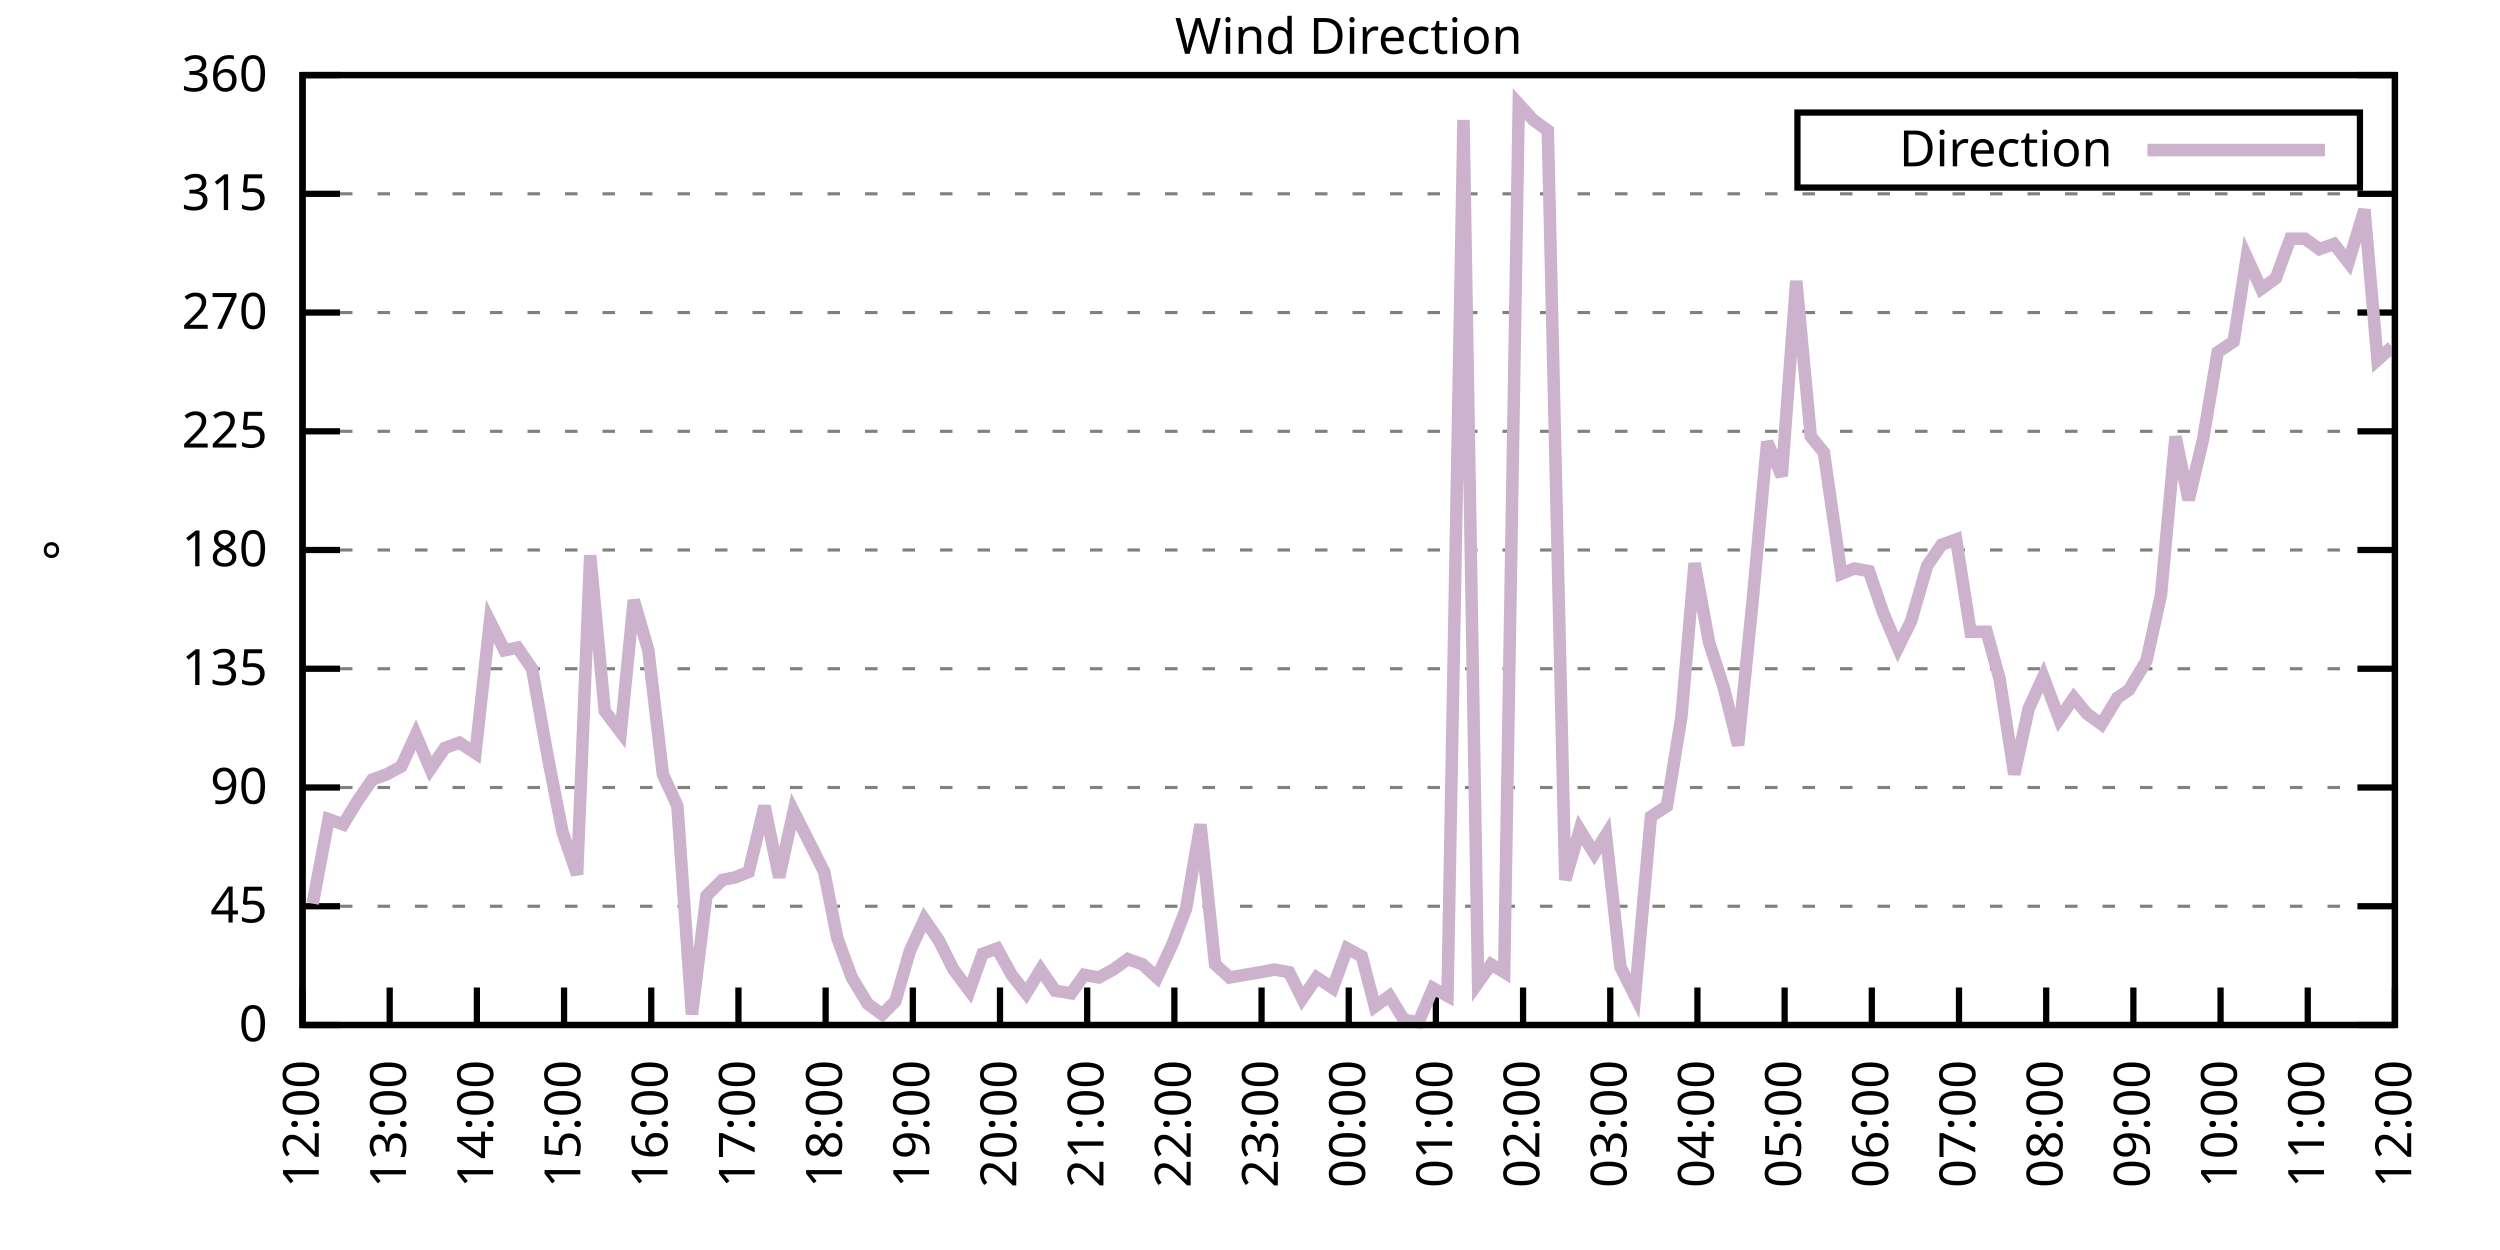
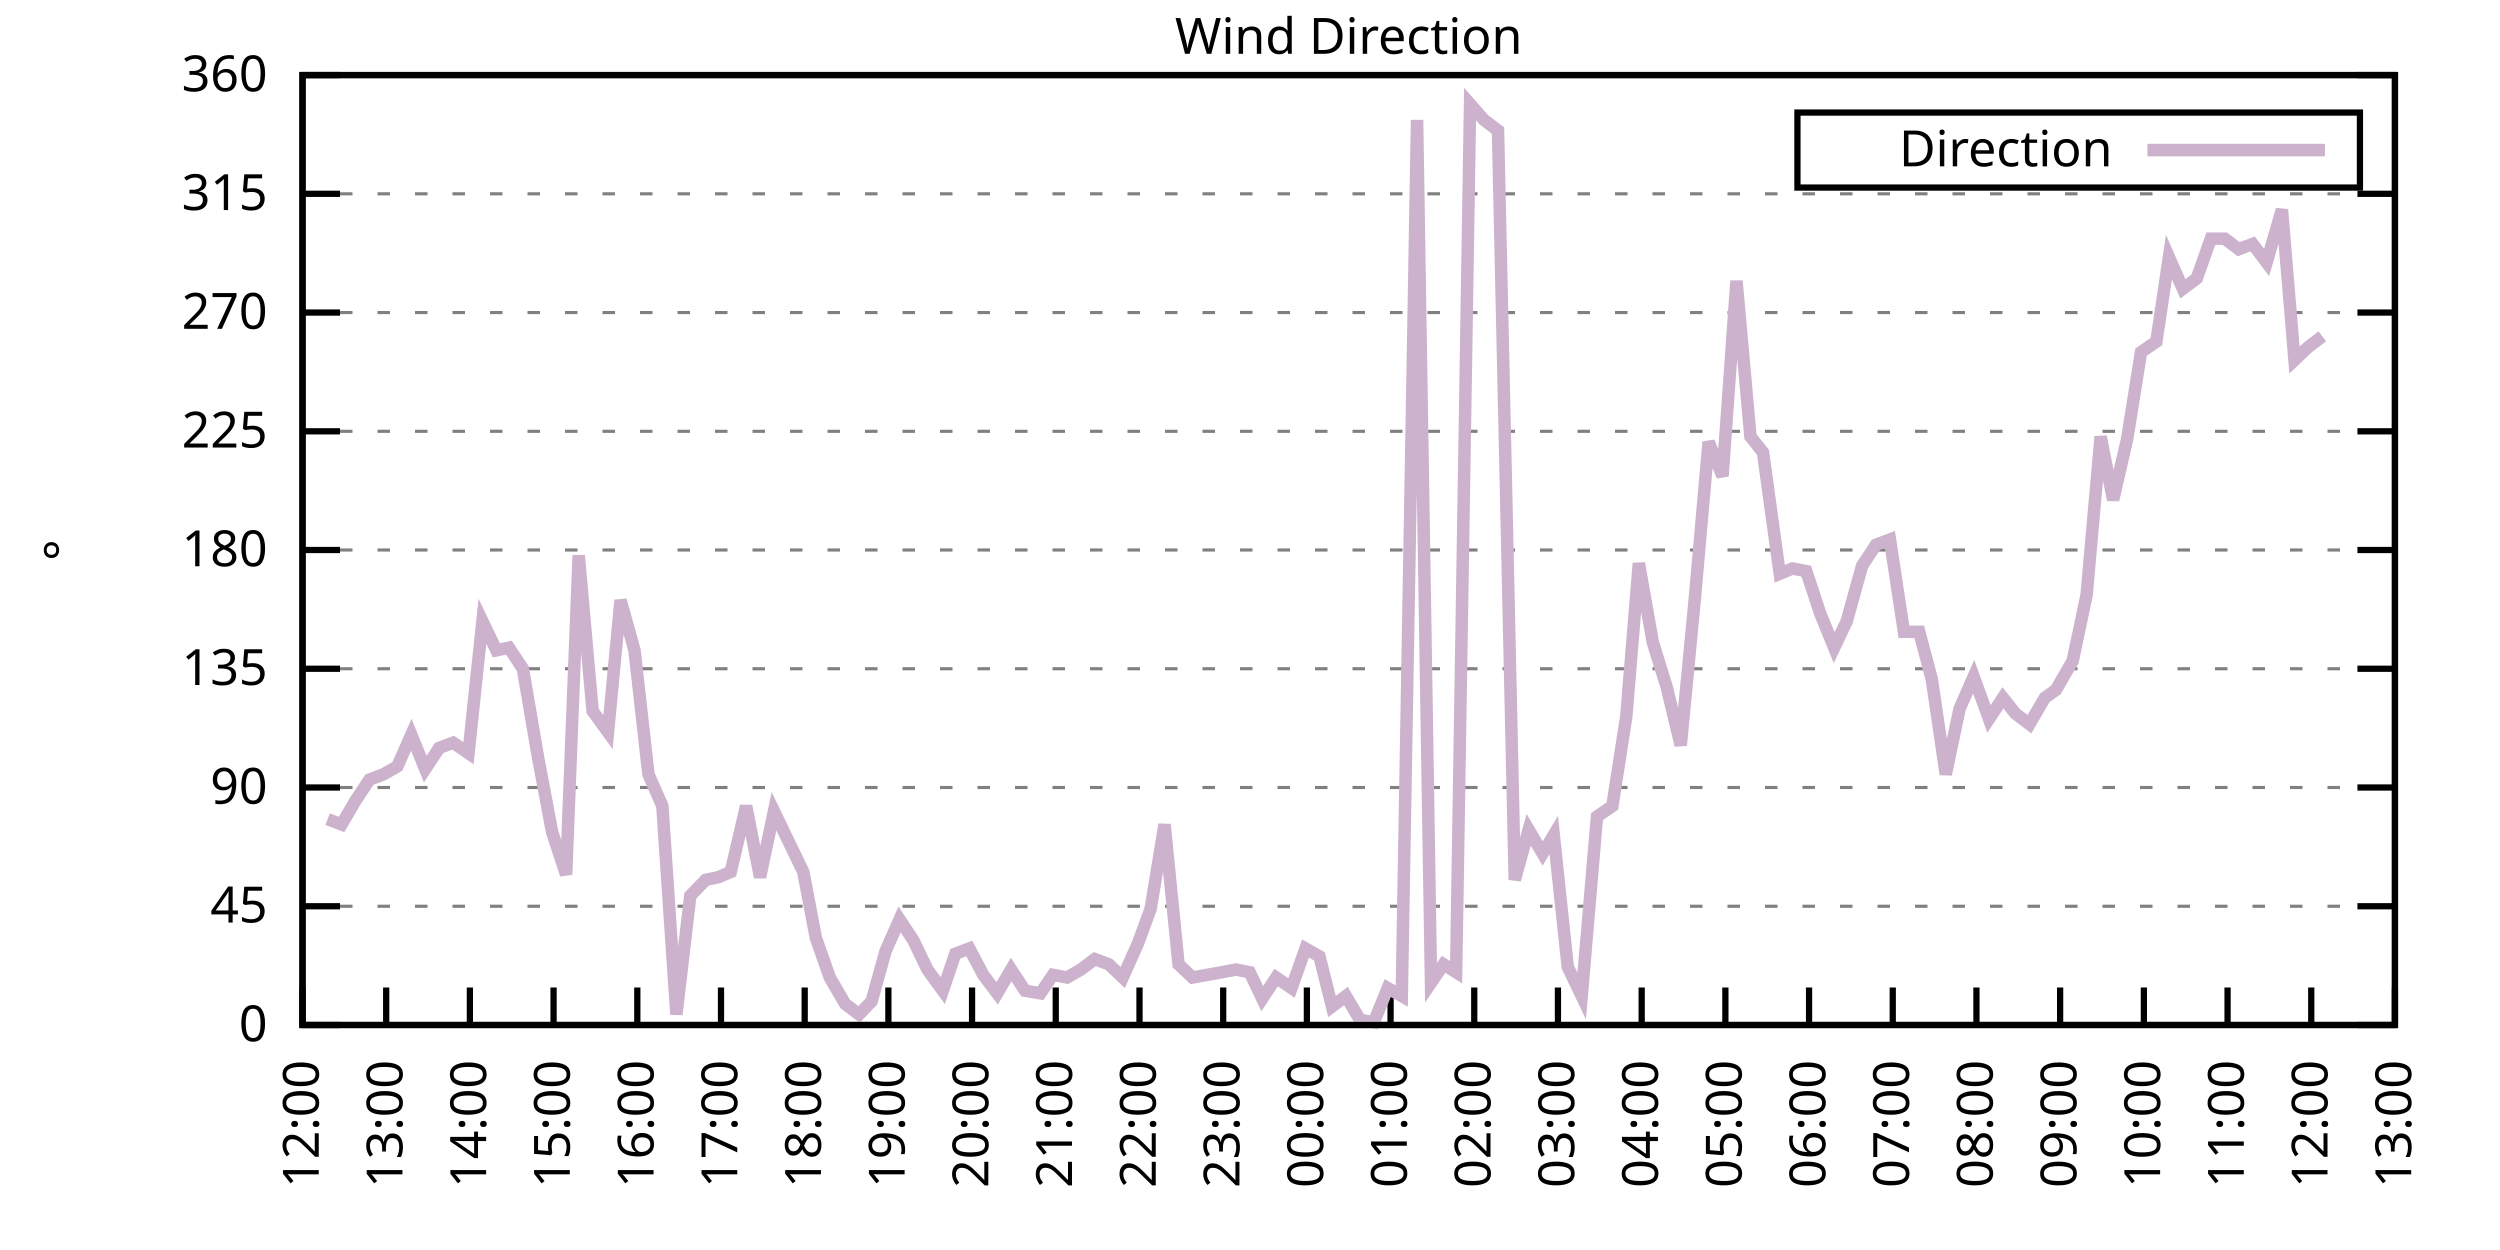
<svg xmlns="http://www.w3.org/2000/svg" xmlns:xlink="http://www.w3.org/1999/xlink" width="400" height="200" viewBox="0 0 400 200">
  <g id="gnuplot_canvas">
    <rect x="0" y="0" width="400" height="200" fill="none" />
    <defs>
      <circle id="gpDot" r="0.5" stroke-width="0.5" stroke="currentColor" />
      <path id="gpPt0" stroke-width="0.333" stroke="currentColor" d="M-1,0 h2 M0,-1 v2" />
      <path id="gpPt1" stroke-width="0.333" stroke="currentColor" d="M-1,-1 L1,1 M1,-1 L-1,1" />
      <path id="gpPt2" stroke-width="0.333" stroke="currentColor" d="M-1,0 L1,0 M0,-1 L0,1 M-1,-1 L1,1 M-1,1 L1,-1" />
      <rect id="gpPt3" stroke-width="0.333" stroke="currentColor" x="-1" y="-1" width="2" height="2" />
      <rect id="gpPt4" stroke-width="0.333" stroke="currentColor" fill="currentColor" x="-1" y="-1" width="2" height="2" />
      <circle id="gpPt5" stroke-width="0.333" stroke="currentColor" cx="0" cy="0" r="1" />
      <use xlink:href="#gpPt5" id="gpPt6" fill="currentColor" stroke="none" />
      <path id="gpPt7" stroke-width="0.333" stroke="currentColor" d="M0,-1.33 L-1.33,0.67 L1.33,0.67 z" />
      <use xlink:href="#gpPt7" id="gpPt8" fill="currentColor" stroke="none" />
      <use xlink:href="#gpPt7" id="gpPt9" stroke="currentColor" transform="rotate(180)" />
      <use xlink:href="#gpPt9" id="gpPt10" fill="currentColor" stroke="none" />
      <use xlink:href="#gpPt3" id="gpPt11" stroke="currentColor" transform="rotate(45)" />
      <use xlink:href="#gpPt11" id="gpPt12" fill="currentColor" stroke="none" />
      <path id="gpPt13" stroke-width="0.333" stroke="currentColor" d="M0,1.330 L1.265,0.411 L0.782,-1.067 L-0.782,-1.076 L-1.265,0.411 z" />
      <use xlink:href="#gpPt13" id="gpPt14" fill="currentColor" stroke="none" />
      <filter id="textbox" filterUnits="objectBoundingBox" x="0" y="0" height="1" width="1">
        <feFlood flood-color="white" flood-opacity="1" result="bgnd" />
        <feComposite in="SourceGraphic" in2="bgnd" operator="atop" />
      </filter>
      <filter id="greybox" filterUnits="objectBoundingBox" x="0" y="0" height="1" width="1">
        <feFlood flood-color="lightgrey" flood-opacity="1" result="grey" />
        <feComposite in="SourceGraphic" in2="grey" operator="atop" />
      </filter>
    </defs>
    <g fill="none" color="white" stroke="currentColor" stroke-width="1.00" stroke-linecap="butt" stroke-linejoin="miter">
</g>
    <g fill="none" color="black" stroke="currentColor" stroke-width="1.00" stroke-linecap="butt" stroke-linejoin="miter">
      <g stroke="none" shape-rendering="crispEdges">
        <polygon fill="rgb(255, 255, 255)" points="48.40,164.00 383.18,164.00 383.18,12.02 48.40,12.02 " />
      </g>
    </g>
    <g fill="none" color="black" stroke="currentColor" stroke-width="1.00" stroke-linecap="butt" stroke-linejoin="miter">
</g>
    <g fill="none" color="black" stroke="black" stroke-width="0.50" stroke-linecap="butt" stroke-linejoin="miter">
</g>
    <g fill="none" color="gray" stroke="currentColor" stroke-width="0.50" stroke-linecap="butt" stroke-linejoin="miter">
      <path stroke="gray" stroke-dasharray="2,4" class="gridline" d="M48.40,164.00 L383.19,164.00  " />
    </g>
    <g fill="none" color="gray" stroke="gray" stroke-width="1.00" stroke-linecap="butt" stroke-linejoin="miter">
</g>
    <g fill="none" color="black" stroke="currentColor" stroke-width="1.00" stroke-linecap="butt" stroke-linejoin="miter">
      <path stroke="black" d="M48.40,164.00 L54.40,164.00 M383.19,164.00 L377.19,164.00  " />
      <g transform="translate(42.80,166.60)" stroke="none" fill="black" font-family="Sans" font-size="8.00" text-anchor="end">
        <text>
          <tspan font-family="Sans"> 0</tspan>
        </text>
      </g>
    </g>
    <g fill="none" color="black" stroke="currentColor" stroke-width="1.00" stroke-linecap="butt" stroke-linejoin="miter">
</g>
    <g fill="none" color="black" stroke="black" stroke-width="0.50" stroke-linecap="butt" stroke-linejoin="miter">
</g>
    <g fill="none" color="gray" stroke="currentColor" stroke-width="0.50" stroke-linecap="butt" stroke-linejoin="miter">
      <path stroke="gray" stroke-dasharray="2,4" class="gridline" d="M48.40,145.00 L383.19,145.00  " />
    </g>
    <g fill="none" color="gray" stroke="gray" stroke-width="1.00" stroke-linecap="butt" stroke-linejoin="miter">
</g>
    <g fill="none" color="black" stroke="currentColor" stroke-width="1.00" stroke-linecap="butt" stroke-linejoin="miter">
      <path stroke="black" d="M48.40,145.00 L54.40,145.00 M383.19,145.00 L377.19,145.00  " />
      <g transform="translate(42.80,147.60)" stroke="none" fill="black" font-family="Sans" font-size="8.00" text-anchor="end">
        <text>
          <tspan font-family="Sans"> 45</tspan>
        </text>
      </g>
    </g>
    <g fill="none" color="black" stroke="currentColor" stroke-width="1.00" stroke-linecap="butt" stroke-linejoin="miter">
</g>
    <g fill="none" color="black" stroke="black" stroke-width="0.50" stroke-linecap="butt" stroke-linejoin="miter">
</g>
    <g fill="none" color="gray" stroke="currentColor" stroke-width="0.50" stroke-linecap="butt" stroke-linejoin="miter">
      <path stroke="gray" stroke-dasharray="2,4" class="gridline" d="M48.40,126.00 L383.19,126.00  " />
    </g>
    <g fill="none" color="gray" stroke="gray" stroke-width="1.00" stroke-linecap="butt" stroke-linejoin="miter">
</g>
    <g fill="none" color="black" stroke="currentColor" stroke-width="1.00" stroke-linecap="butt" stroke-linejoin="miter">
      <path stroke="black" d="M48.40,126.00 L54.40,126.00 M383.19,126.00 L377.19,126.00  " />
      <g transform="translate(42.80,128.60)" stroke="none" fill="black" font-family="Sans" font-size="8.00" text-anchor="end">
        <text>
          <tspan font-family="Sans"> 90</tspan>
        </text>
      </g>
    </g>
    <g fill="none" color="black" stroke="currentColor" stroke-width="1.00" stroke-linecap="butt" stroke-linejoin="miter">
</g>
    <g fill="none" color="black" stroke="black" stroke-width="0.50" stroke-linecap="butt" stroke-linejoin="miter">
</g>
    <g fill="none" color="gray" stroke="currentColor" stroke-width="0.50" stroke-linecap="butt" stroke-linejoin="miter">
      <path stroke="gray" stroke-dasharray="2,4" class="gridline" d="M48.40,107.00 L383.19,107.00  " />
    </g>
    <g fill="none" color="gray" stroke="gray" stroke-width="1.00" stroke-linecap="butt" stroke-linejoin="miter">
</g>
    <g fill="none" color="black" stroke="currentColor" stroke-width="1.00" stroke-linecap="butt" stroke-linejoin="miter">
      <path stroke="black" d="M48.40,107.00 L54.40,107.00 M383.19,107.00 L377.19,107.00  " />
      <g transform="translate(42.80,109.60)" stroke="none" fill="black" font-family="Sans" font-size="8.00" text-anchor="end">
        <text>
          <tspan font-family="Sans"> 135</tspan>
        </text>
      </g>
    </g>
    <g fill="none" color="black" stroke="currentColor" stroke-width="1.00" stroke-linecap="butt" stroke-linejoin="miter">
</g>
    <g fill="none" color="black" stroke="black" stroke-width="0.50" stroke-linecap="butt" stroke-linejoin="miter">
</g>
    <g fill="none" color="gray" stroke="currentColor" stroke-width="0.50" stroke-linecap="butt" stroke-linejoin="miter">
      <path stroke="gray" stroke-dasharray="2,4" class="gridline" d="M48.40,88.00 L383.19,88.00  " />
    </g>
    <g fill="none" color="gray" stroke="gray" stroke-width="1.00" stroke-linecap="butt" stroke-linejoin="miter">
</g>
    <g fill="none" color="black" stroke="currentColor" stroke-width="1.00" stroke-linecap="butt" stroke-linejoin="miter">
      <path stroke="black" d="M48.40,88.00 L54.40,88.00 M383.19,88.00 L377.19,88.00  " />
      <g transform="translate(42.80,90.60)" stroke="none" fill="black" font-family="Sans" font-size="8.00" text-anchor="end">
        <text>
          <tspan font-family="Sans"> 180</tspan>
        </text>
      </g>
    </g>
    <g fill="none" color="black" stroke="currentColor" stroke-width="1.00" stroke-linecap="butt" stroke-linejoin="miter">
</g>
    <g fill="none" color="black" stroke="black" stroke-width="0.50" stroke-linecap="butt" stroke-linejoin="miter">
</g>
    <g fill="none" color="gray" stroke="currentColor" stroke-width="0.50" stroke-linecap="butt" stroke-linejoin="miter">
      <path stroke="gray" stroke-dasharray="2,4" class="gridline" d="M48.40,69.01 L383.19,69.01  " />
    </g>
    <g fill="none" color="gray" stroke="gray" stroke-width="1.00" stroke-linecap="butt" stroke-linejoin="miter">
</g>
    <g fill="none" color="black" stroke="currentColor" stroke-width="1.00" stroke-linecap="butt" stroke-linejoin="miter">
      <path stroke="black" d="M48.40,69.01 L54.40,69.01 M383.19,69.01 L377.19,69.01  " />
      <g transform="translate(42.80,71.61)" stroke="none" fill="black" font-family="Sans" font-size="8.00" text-anchor="end">
        <text>
          <tspan font-family="Sans"> 225</tspan>
        </text>
      </g>
    </g>
    <g fill="none" color="black" stroke="currentColor" stroke-width="1.00" stroke-linecap="butt" stroke-linejoin="miter">
</g>
    <g fill="none" color="black" stroke="black" stroke-width="0.50" stroke-linecap="butt" stroke-linejoin="miter">
</g>
    <g fill="none" color="gray" stroke="currentColor" stroke-width="0.50" stroke-linecap="butt" stroke-linejoin="miter">
      <path stroke="gray" stroke-dasharray="2,4" class="gridline" d="M48.40,50.01 L383.19,50.01  " />
    </g>
    <g fill="none" color="gray" stroke="gray" stroke-width="1.00" stroke-linecap="butt" stroke-linejoin="miter">
</g>
    <g fill="none" color="black" stroke="currentColor" stroke-width="1.00" stroke-linecap="butt" stroke-linejoin="miter">
      <path stroke="black" d="M48.40,50.01 L54.40,50.01 M383.19,50.01 L377.19,50.01  " />
      <g transform="translate(42.80,52.61)" stroke="none" fill="black" font-family="Sans" font-size="8.00" text-anchor="end">
        <text>
          <tspan font-family="Sans"> 270</tspan>
        </text>
      </g>
    </g>
    <g fill="none" color="black" stroke="currentColor" stroke-width="1.00" stroke-linecap="butt" stroke-linejoin="miter">
</g>
    <g fill="none" color="black" stroke="black" stroke-width="0.50" stroke-linecap="butt" stroke-linejoin="miter">
</g>
    <g fill="none" color="gray" stroke="currentColor" stroke-width="0.50" stroke-linecap="butt" stroke-linejoin="miter">
      <path stroke="gray" stroke-dasharray="2,4" class="gridline" d="M48.40,31.01 L383.19,31.01  " />
    </g>
    <g fill="none" color="gray" stroke="gray" stroke-width="1.00" stroke-linecap="butt" stroke-linejoin="miter">
</g>
    <g fill="none" color="black" stroke="currentColor" stroke-width="1.00" stroke-linecap="butt" stroke-linejoin="miter">
      <path stroke="black" d="M48.40,31.01 L54.40,31.01 M383.19,31.01 L377.19,31.01  " />
      <g transform="translate(42.80,33.61)" stroke="none" fill="black" font-family="Sans" font-size="8.00" text-anchor="end">
        <text>
          <tspan font-family="Sans"> 315</tspan>
        </text>
      </g>
    </g>
    <g fill="none" color="black" stroke="currentColor" stroke-width="1.00" stroke-linecap="butt" stroke-linejoin="miter">
</g>
    <g fill="none" color="black" stroke="black" stroke-width="0.50" stroke-linecap="butt" stroke-linejoin="miter">
</g>
    <g fill="none" color="gray" stroke="currentColor" stroke-width="0.50" stroke-linecap="butt" stroke-linejoin="miter">
      <path stroke="gray" stroke-dasharray="2,4" class="gridline" d="M48.40,12.01 L383.19,12.01  " />
    </g>
    <g fill="none" color="gray" stroke="gray" stroke-width="1.00" stroke-linecap="butt" stroke-linejoin="miter">
</g>
    <g fill="none" color="black" stroke="currentColor" stroke-width="1.00" stroke-linecap="butt" stroke-linejoin="miter">
      <path stroke="black" d="M48.40,12.01 L54.40,12.01 M383.19,12.01 L377.19,12.01  " />
      <g transform="translate(42.80,14.61)" stroke="none" fill="black" font-family="Sans" font-size="8.00" text-anchor="end">
        <text>
          <tspan font-family="Sans"> 360</tspan>
        </text>
      </g>
    </g>
    <g fill="none" color="black" stroke="currentColor" stroke-width="1.00" stroke-linecap="butt" stroke-linejoin="miter">
      <path stroke="black" d="M48.40,164.00 L48.40,158.00  " />
      <g transform="translate(51.00,169.60) rotate(270.00)" stroke="none" fill="black" font-family="Sans" font-size="8.00" text-anchor="end">
        <text>
          <tspan font-family="Sans">12:00</tspan>
        </text>
      </g>
    </g>
    <g fill="none" color="black" stroke="currentColor" stroke-width="1.00" stroke-linecap="butt" stroke-linejoin="miter">
-       <path stroke="black" d="M62.35,164.00 L62.35,158.00  " />
-       <g transform="translate(64.95,169.60) rotate(270.00)" stroke="none" fill="black" font-family="Sans" font-size="8.00" text-anchor="end">
+       <path stroke="black" d="M61.79,164.00 L61.79,158.00  " />
+       <g transform="translate(64.39,169.60) rotate(270.00)" stroke="none" fill="black" font-family="Sans" font-size="8.00" text-anchor="end">
        <text>
          <tspan font-family="Sans">13:00</tspan>
        </text>
      </g>
    </g>
    <g fill="none" color="black" stroke="currentColor" stroke-width="1.00" stroke-linecap="butt" stroke-linejoin="miter">
-       <path stroke="black" d="M76.30,164.00 L76.30,158.00  " />
-       <g transform="translate(78.90,169.60) rotate(270.00)" stroke="none" fill="black" font-family="Sans" font-size="8.00" text-anchor="end">
+       <path stroke="black" d="M75.18,164.00 L75.18,158.00  " />
+       <g transform="translate(77.78,169.60) rotate(270.00)" stroke="none" fill="black" font-family="Sans" font-size="8.00" text-anchor="end">
        <text>
          <tspan font-family="Sans">14:00</tspan>
        </text>
      </g>
    </g>
    <g fill="none" color="black" stroke="currentColor" stroke-width="1.00" stroke-linecap="butt" stroke-linejoin="miter">
-       <path stroke="black" d="M90.25,164.00 L90.25,158.00  " />
-       <g transform="translate(92.85,169.60) rotate(270.00)" stroke="none" fill="black" font-family="Sans" font-size="8.00" text-anchor="end">
+       <path stroke="black" d="M88.57,164.00 L88.57,158.00  " />
+       <g transform="translate(91.17,169.60) rotate(270.00)" stroke="none" fill="black" font-family="Sans" font-size="8.00" text-anchor="end">
        <text>
          <tspan font-family="Sans">15:00</tspan>
        </text>
      </g>
    </g>
    <g fill="none" color="black" stroke="currentColor" stroke-width="1.00" stroke-linecap="butt" stroke-linejoin="miter">
-       <path stroke="black" d="M104.20,164.00 L104.20,158.00  " />
-       <g transform="translate(106.80,169.60) rotate(270.00)" stroke="none" fill="black" font-family="Sans" font-size="8.00" text-anchor="end">
+       <path stroke="black" d="M101.97,164.00 L101.97,158.00  " />
+       <g transform="translate(104.57,169.60) rotate(270.00)" stroke="none" fill="black" font-family="Sans" font-size="8.00" text-anchor="end">
        <text>
          <tspan font-family="Sans">16:00</tspan>
        </text>
      </g>
    </g>
    <g fill="none" color="black" stroke="currentColor" stroke-width="1.00" stroke-linecap="butt" stroke-linejoin="miter">
-       <path stroke="black" d="M118.15,164.00 L118.15,158.00  " />
-       <g transform="translate(120.75,169.60) rotate(270.00)" stroke="none" fill="black" font-family="Sans" font-size="8.00" text-anchor="end">
+       <path stroke="black" d="M115.36,164.00 L115.36,158.00  " />
+       <g transform="translate(117.96,169.60) rotate(270.00)" stroke="none" fill="black" font-family="Sans" font-size="8.00" text-anchor="end">
        <text>
          <tspan font-family="Sans">17:00</tspan>
        </text>
      </g>
    </g>
    <g fill="none" color="black" stroke="currentColor" stroke-width="1.00" stroke-linecap="butt" stroke-linejoin="miter">
-       <path stroke="black" d="M132.10,164.00 L132.10,158.00  " />
-       <g transform="translate(134.70,169.60) rotate(270.00)" stroke="none" fill="black" font-family="Sans" font-size="8.00" text-anchor="end">
+       <path stroke="black" d="M128.75,164.00 L128.75,158.00  " />
+       <g transform="translate(131.35,169.60) rotate(270.00)" stroke="none" fill="black" font-family="Sans" font-size="8.00" text-anchor="end">
        <text>
          <tspan font-family="Sans">18:00</tspan>
        </text>
      </g>
    </g>
    <g fill="none" color="black" stroke="currentColor" stroke-width="1.00" stroke-linecap="butt" stroke-linejoin="miter">
-       <path stroke="black" d="M146.05,164.00 L146.05,158.00  " />
-       <g transform="translate(148.65,169.60) rotate(270.00)" stroke="none" fill="black" font-family="Sans" font-size="8.00" text-anchor="end">
+       <path stroke="black" d="M142.14,164.00 L142.14,158.00  " />
+       <g transform="translate(144.74,169.60) rotate(270.00)" stroke="none" fill="black" font-family="Sans" font-size="8.00" text-anchor="end">
        <text>
          <tspan font-family="Sans">19:00</tspan>
        </text>
      </g>
    </g>
    <g fill="none" color="black" stroke="currentColor" stroke-width="1.00" stroke-linecap="butt" stroke-linejoin="miter">
-       <path stroke="black" d="M160.00,164.00 L160.00,158.00  " />
-       <g transform="translate(162.60,169.60) rotate(270.00)" stroke="none" fill="black" font-family="Sans" font-size="8.00" text-anchor="end">
+       <path stroke="black" d="M155.53,164.00 L155.53,158.00  " />
+       <g transform="translate(158.13,169.60) rotate(270.00)" stroke="none" fill="black" font-family="Sans" font-size="8.00" text-anchor="end">
        <text>
          <tspan font-family="Sans">20:00</tspan>
        </text>
      </g>
    </g>
    <g fill="none" color="black" stroke="currentColor" stroke-width="1.00" stroke-linecap="butt" stroke-linejoin="miter">
-       <path stroke="black" d="M173.95,164.00 L173.95,158.00  " />
-       <g transform="translate(176.55,169.60) rotate(270.00)" stroke="none" fill="black" font-family="Sans" font-size="8.00" text-anchor="end">
+       <path stroke="black" d="M168.92,164.00 L168.92,158.00  " />
+       <g transform="translate(171.52,169.60) rotate(270.00)" stroke="none" fill="black" font-family="Sans" font-size="8.00" text-anchor="end">
        <text>
          <tspan font-family="Sans">21:00</tspan>
        </text>
      </g>
    </g>
    <g fill="none" color="black" stroke="currentColor" stroke-width="1.00" stroke-linecap="butt" stroke-linejoin="miter">
-       <path stroke="black" d="M187.90,164.00 L187.90,158.00  " />
-       <g transform="translate(190.50,169.60) rotate(270.00)" stroke="none" fill="black" font-family="Sans" font-size="8.00" text-anchor="end">
+       <path stroke="black" d="M182.32,164.00 L182.32,158.00  " />
+       <g transform="translate(184.92,169.60) rotate(270.00)" stroke="none" fill="black" font-family="Sans" font-size="8.00" text-anchor="end">
        <text>
          <tspan font-family="Sans">22:00</tspan>
        </text>
      </g>
    </g>
    <g fill="none" color="black" stroke="currentColor" stroke-width="1.00" stroke-linecap="butt" stroke-linejoin="miter">
-       <path stroke="black" d="M201.85,164.00 L201.85,158.00  " />
-       <g transform="translate(204.45,169.60) rotate(270.00)" stroke="none" fill="black" font-family="Sans" font-size="8.00" text-anchor="end">
+       <path stroke="black" d="M195.71,164.00 L195.71,158.00  " />
+       <g transform="translate(198.31,169.60) rotate(270.00)" stroke="none" fill="black" font-family="Sans" font-size="8.00" text-anchor="end">
        <text>
          <tspan font-family="Sans">23:00</tspan>
        </text>
      </g>
    </g>
    <g fill="none" color="black" stroke="currentColor" stroke-width="1.00" stroke-linecap="butt" stroke-linejoin="miter">
-       <path stroke="black" d="M215.80,164.00 L215.80,158.00  " />
-       <g transform="translate(218.40,169.60) rotate(270.00)" stroke="none" fill="black" font-family="Sans" font-size="8.00" text-anchor="end">
+       <path stroke="black" d="M209.10,164.00 L209.10,158.00  " />
+       <g transform="translate(211.70,169.60) rotate(270.00)" stroke="none" fill="black" font-family="Sans" font-size="8.00" text-anchor="end">
        <text>
          <tspan font-family="Sans">00:00</tspan>
        </text>
      </g>
    </g>
    <g fill="none" color="black" stroke="currentColor" stroke-width="1.00" stroke-linecap="butt" stroke-linejoin="miter">
-       <path stroke="black" d="M229.74,164.00 L229.74,158.00  " />
-       <g transform="translate(232.34,169.60) rotate(270.00)" stroke="none" fill="black" font-family="Sans" font-size="8.00" text-anchor="end">
+       <path stroke="black" d="M222.49,164.00 L222.49,158.00  " />
+       <g transform="translate(225.09,169.60) rotate(270.00)" stroke="none" fill="black" font-family="Sans" font-size="8.00" text-anchor="end">
        <text>
          <tspan font-family="Sans">01:00</tspan>
        </text>
      </g>
    </g>
    <g fill="none" color="black" stroke="currentColor" stroke-width="1.00" stroke-linecap="butt" stroke-linejoin="miter">
-       <path stroke="black" d="M243.69,164.00 L243.69,158.00  " />
-       <g transform="translate(246.29,169.60) rotate(270.00)" stroke="none" fill="black" font-family="Sans" font-size="8.00" text-anchor="end">
+       <path stroke="black" d="M235.88,164.00 L235.88,158.00  " />
+       <g transform="translate(238.48,169.60) rotate(270.00)" stroke="none" fill="black" font-family="Sans" font-size="8.00" text-anchor="end">
        <text>
          <tspan font-family="Sans">02:00</tspan>
        </text>
      </g>
    </g>
    <g fill="none" color="black" stroke="currentColor" stroke-width="1.00" stroke-linecap="butt" stroke-linejoin="miter">
-       <path stroke="black" d="M257.64,164.00 L257.64,158.00  " />
-       <g transform="translate(260.24,169.60) rotate(270.00)" stroke="none" fill="black" font-family="Sans" font-size="8.00" text-anchor="end">
+       <path stroke="black" d="M249.27,164.00 L249.27,158.00  " />
+       <g transform="translate(251.87,169.60) rotate(270.00)" stroke="none" fill="black" font-family="Sans" font-size="8.00" text-anchor="end">
        <text>
          <tspan font-family="Sans">03:00</tspan>
        </text>
      </g>
    </g>
    <g fill="none" color="black" stroke="currentColor" stroke-width="1.00" stroke-linecap="butt" stroke-linejoin="miter">
-       <path stroke="black" d="M271.59,164.00 L271.59,158.00  " />
-       <g transform="translate(274.19,169.60) rotate(270.00)" stroke="none" fill="black" font-family="Sans" font-size="8.00" text-anchor="end">
+       <path stroke="black" d="M262.67,164.00 L262.67,158.00  " />
+       <g transform="translate(265.27,169.60) rotate(270.00)" stroke="none" fill="black" font-family="Sans" font-size="8.00" text-anchor="end">
        <text>
          <tspan font-family="Sans">04:00</tspan>
        </text>
      </g>
    </g>
    <g fill="none" color="black" stroke="currentColor" stroke-width="1.00" stroke-linecap="butt" stroke-linejoin="miter">
-       <path stroke="black" d="M285.54,164.00 L285.54,158.00  " />
-       <g transform="translate(288.14,169.60) rotate(270.00)" stroke="none" fill="black" font-family="Sans" font-size="8.00" text-anchor="end">
+       <path stroke="black" d="M276.06,164.00 L276.06,158.00  " />
+       <g transform="translate(278.66,169.60) rotate(270.00)" stroke="none" fill="black" font-family="Sans" font-size="8.00" text-anchor="end">
        <text>
          <tspan font-family="Sans">05:00</tspan>
        </text>
      </g>
    </g>
    <g fill="none" color="black" stroke="currentColor" stroke-width="1.00" stroke-linecap="butt" stroke-linejoin="miter">
-       <path stroke="black" d="M299.49,164.00 L299.49,158.00  " />
-       <g transform="translate(302.09,169.60) rotate(270.00)" stroke="none" fill="black" font-family="Sans" font-size="8.00" text-anchor="end">
+       <path stroke="black" d="M289.45,164.00 L289.45,158.00  " />
+       <g transform="translate(292.05,169.60) rotate(270.00)" stroke="none" fill="black" font-family="Sans" font-size="8.00" text-anchor="end">
        <text>
          <tspan font-family="Sans">06:00</tspan>
        </text>
      </g>
    </g>
    <g fill="none" color="black" stroke="currentColor" stroke-width="1.00" stroke-linecap="butt" stroke-linejoin="miter">
-       <path stroke="black" d="M313.44,164.00 L313.44,158.00  " />
-       <g transform="translate(316.04,169.60) rotate(270.00)" stroke="none" fill="black" font-family="Sans" font-size="8.00" text-anchor="end">
+       <path stroke="black" d="M302.84,164.00 L302.84,158.00  " />
+       <g transform="translate(305.44,169.60) rotate(270.00)" stroke="none" fill="black" font-family="Sans" font-size="8.00" text-anchor="end">
        <text>
          <tspan font-family="Sans">07:00</tspan>
        </text>
      </g>
    </g>
    <g fill="none" color="black" stroke="currentColor" stroke-width="1.00" stroke-linecap="butt" stroke-linejoin="miter">
-       <path stroke="black" d="M327.39,164.00 L327.39,158.00  " />
-       <g transform="translate(329.99,169.60) rotate(270.00)" stroke="none" fill="black" font-family="Sans" font-size="8.00" text-anchor="end">
+       <path stroke="black" d="M316.23,164.00 L316.23,158.00  " />
+       <g transform="translate(318.83,169.60) rotate(270.00)" stroke="none" fill="black" font-family="Sans" font-size="8.00" text-anchor="end">
        <text>
          <tspan font-family="Sans">08:00</tspan>
        </text>
      </g>
    </g>
    <g fill="none" color="black" stroke="currentColor" stroke-width="1.00" stroke-linecap="butt" stroke-linejoin="miter">
-       <path stroke="black" d="M341.34,164.00 L341.34,158.00  " />
-       <g transform="translate(343.94,169.60) rotate(270.00)" stroke="none" fill="black" font-family="Sans" font-size="8.00" text-anchor="end">
+       <path stroke="black" d="M329.62,164.00 L329.62,158.00  " />
+       <g transform="translate(332.22,169.60) rotate(270.00)" stroke="none" fill="black" font-family="Sans" font-size="8.00" text-anchor="end">
        <text>
          <tspan font-family="Sans">09:00</tspan>
        </text>
      </g>
    </g>
    <g fill="none" color="black" stroke="currentColor" stroke-width="1.00" stroke-linecap="butt" stroke-linejoin="miter">
-       <path stroke="black" d="M355.29,164.00 L355.29,158.00  " />
-       <g transform="translate(357.89,169.60) rotate(270.00)" stroke="none" fill="black" font-family="Sans" font-size="8.00" text-anchor="end">
+       <path stroke="black" d="M343.02,164.00 L343.02,158.00  " />
+       <g transform="translate(345.62,169.60) rotate(270.00)" stroke="none" fill="black" font-family="Sans" font-size="8.00" text-anchor="end">
        <text>
          <tspan font-family="Sans">10:00</tspan>
        </text>
      </g>
    </g>
    <g fill="none" color="black" stroke="currentColor" stroke-width="1.00" stroke-linecap="butt" stroke-linejoin="miter">
-       <path stroke="black" d="M369.24,164.00 L369.24,158.00  " />
-       <g transform="translate(371.84,169.60) rotate(270.00)" stroke="none" fill="black" font-family="Sans" font-size="8.00" text-anchor="end">
+       <path stroke="black" d="M356.41,164.00 L356.41,158.00  " />
+       <g transform="translate(359.01,169.60) rotate(270.00)" stroke="none" fill="black" font-family="Sans" font-size="8.00" text-anchor="end">
        <text>
          <tspan font-family="Sans">11:00</tspan>
+         </text>
+       </g>
+     </g>
+     <g fill="none" color="black" stroke="currentColor" stroke-width="1.00" stroke-linecap="butt" stroke-linejoin="miter">
+       <path stroke="black" d="M369.80,164.00 L369.80,158.00  " />
+       <g transform="translate(372.40,169.60) rotate(270.00)" stroke="none" fill="black" font-family="Sans" font-size="8.00" text-anchor="end">
+         <text>
+           <tspan font-family="Sans">12:00</tspan>
        </text>
      </g>
    </g>
    <g fill="none" color="black" stroke="currentColor" stroke-width="1.00" stroke-linecap="butt" stroke-linejoin="miter">
      <path stroke="black" d="M383.19,164.00 L383.19,158.00  " />
      <g transform="translate(385.79,169.60) rotate(270.00)" stroke="none" fill="black" font-family="Sans" font-size="8.00" text-anchor="end">
        <text>
-           <tspan font-family="Sans">12:00</tspan>
+           <tspan font-family="Sans">13:00</tspan>
        </text>
      </g>
    </g>
    <g fill="none" color="black" stroke="currentColor" stroke-width="1.00" stroke-linecap="butt" stroke-linejoin="miter">
</g>
    <g fill="none" color="black" stroke="currentColor" stroke-width="1.00" stroke-linecap="butt" stroke-linejoin="miter">
      <path stroke="black" d="M48.40,12.01 L48.40,164.00 L383.19,164.00 L383.19,12.01 L48.40,12.01 Z  " />
    </g>
    <g fill="none" color="black" stroke="currentColor" stroke-width="1.00" stroke-linecap="butt" stroke-linejoin="miter">
</g>
    <g fill="none" color="black" stroke="currentColor" stroke-width="1.00" stroke-linecap="butt" stroke-linejoin="miter">
      <path stroke="black" d="M287.59,30.01 L287.59,18.01 L377.59,18.01 L377.59,30.01 L287.59,30.01 Z  " />
    </g>
    <g id="Wind_direction_plot_1">
      <g fill="none" color="white" stroke="black" stroke-width="2.00" stroke-linecap="butt" stroke-linejoin="miter">
</g>
      <g fill="none" color="black" stroke="currentColor" stroke-width="2.00" stroke-linecap="butt" stroke-linejoin="miter">
        <g transform="translate(337.99,26.61)" stroke="none" fill="black" font-family="Sans" font-size="8.00" text-anchor="end">
          <text>
            <tspan font-family="Sans">Direction</tspan>
          </text>
        </g>
      </g>
      <g fill="none" color="black" stroke="currentColor" stroke-width="2.00" stroke-linecap="butt" stroke-linejoin="miter">
-         <path stroke="rgb(204, 178, 204)" d="M343.59,24.01 L371.99,24.01 M50.03,144.58 L52.58,131.07 L54.91,131.91 L57.23,128.11 L59.56,124.74 L61.88,123.89   L64.21,122.62 L66.53,117.56 L68.86,123.05 L71.18,119.67 L73.51,118.83 L76.07,120.51 L78.39,99.40 L80.72,104.05   L82.81,103.63 L85.13,107.00 L87.69,121.36 L90.02,133.18 L92.34,139.93 L94.43,88.85 L96.76,113.76 L99.32,117.14   L101.41,96.03 L103.73,104.05 L106.06,123.89 L108.38,128.96 L110.71,162.31 L113.03,143.31 L115.59,140.78 L117.68,140.36   L119.78,139.51 L122.33,128.96 L124.66,140.36 L126.98,129.80 L129.54,134.87 L131.87,139.51 L133.96,150.07 L136.28,156.40   L138.84,160.62 L141.16,162.31 L143.26,160.20 L145.58,152.18 L147.91,147.11 L150.23,150.49 L152.56,155.13 L155.11,158.51   L157.21,152.60 L159.53,151.76 L161.86,155.98 L164.18,158.93 L166.51,155.13 L168.83,158.51 L171.39,158.93 L173.48,155.98   L175.81,156.40 L178.13,155.13 L180.46,153.45 L182.78,154.29 L185.11,156.40 L187.66,150.91 L189.76,145.42 L192.08,131.91   L194.41,154.29 L196.73,156.40 L201.61,155.56 L203.94,155.13 L206.26,155.56 L208.36,159.78 L210.68,156.40 L213.24,158.09   L215.56,151.76 L217.89,153.02 L219.98,161.04 L222.30,159.36 L224.63,163.16 L226.95,163.58 L229.28,158.09 L231.60,159.36   L234.16,19.19 L236.49,157.24 L238.58,154.29 L240.67,155.56 L243.00,16.65 L245.32,19.19 L247.65,20.88 L250.44,140.78   L252.76,132.76 L255.09,136.56 L256.95,133.60 L259.27,154.71 L261.60,159.36 L264.15,130.65 L266.71,128.96 L269.04,114.60   L271.13,90.12 L273.45,102.78 L275.78,109.96 L278.10,119.25 L280.43,96.03 L282.75,70.70 L285.08,76.18 L287.40,44.94   L289.73,69.85 L291.82,72.38 L294.61,91.80 L296.70,90.96 L299.03,91.38 L301.35,98.14 L303.68,103.63 L305.77,99.40   L308.33,90.54 L310.65,87.16 L312.98,86.32 L315.30,101.09 L317.86,101.09 L319.95,108.69 L322.28,123.89 L324.60,113.34   L326.93,108.27 L329.48,115.03 L331.81,111.65 L333.90,114.18 L336.23,115.87 L338.78,111.65 L340.64,110.38 L343.43,105.74   L345.76,95.18 L348.08,69.85 L350.18,79.98 L352.50,70.27 L354.83,56.34 L357.38,54.65 L359.48,41.14 L361.80,46.21   L364.13,44.52 L366.45,38.19 L368.78,38.19 L371.10,39.87 L373.43,39.03 L375.75,41.99 L378.31,33.54 L380.40,57.61   L382.73,55.50  " />
+         <path stroke="rgb(204, 178, 204)" d="M343.59,24.01 L371.99,24.01 M52.42,131.07 L54.65,131.91 L56.88,128.11 L59.11,124.74 L61.35,123.89 L63.58,122.62   L65.81,117.56 L68.04,123.05 L70.27,119.67 L72.50,118.83 L74.96,120.51 L77.19,99.40 L79.42,104.05 L81.43,103.63   L83.66,107.00 L86.12,121.36 L88.35,133.18 L90.58,139.93 L92.59,88.85 L94.82,113.76 L97.28,117.14 L99.29,96.03   L101.52,104.05 L103.75,123.89 L105.98,128.96 L108.22,162.31 L110.45,143.31 L112.90,140.78 L114.91,140.36 L116.92,139.51   L119.38,128.96 L121.61,140.36 L123.84,129.80 L126.29,134.87 L128.53,139.51 L130.54,150.07 L132.77,156.40 L135.22,160.62   L137.45,162.31 L139.46,160.20 L141.69,152.18 L143.93,147.11 L146.16,150.49 L148.39,155.13 L150.85,158.51 L152.85,152.60   L155.09,151.76 L157.32,155.98 L159.55,158.93 L161.78,155.13 L164.01,158.51 L166.47,158.93 L168.48,155.98 L170.71,156.40   L172.94,155.13 L175.17,153.45 L177.41,154.29 L179.64,156.40 L182.09,150.91 L184.10,145.42 L186.33,131.91 L188.57,154.29   L190.80,156.40 L195.48,155.56 L197.72,155.13 L199.95,155.56 L201.96,159.78 L204.19,156.40 L206.64,158.09 L208.88,151.76   L211.11,153.02 L213.12,161.04 L215.35,159.36 L217.58,163.16 L219.81,163.58 L222.04,158.09 L224.28,159.36 L226.73,19.19   L228.96,157.24 L230.97,154.29 L232.98,155.56 L235.21,16.65 L237.44,19.19 L239.68,20.88 L242.36,140.78 L244.59,132.76   L246.82,136.56 L248.60,133.60 L250.84,154.71 L253.07,159.36 L255.52,130.65 L257.98,128.96 L260.21,114.60 L262.22,90.12   L264.45,102.78 L266.68,109.96 L268.92,119.25 L271.15,96.03 L273.38,70.70 L275.61,76.18 L277.84,44.94 L280.07,69.85   L282.08,72.38 L284.76,91.80 L286.77,90.96 L289.00,91.38 L291.23,98.14 L293.47,103.63 L295.48,99.40 L297.93,90.54   L300.16,87.16 L302.39,86.32 L304.63,101.09 L307.08,101.09 L309.09,108.69 L311.32,123.89 L313.55,113.34 L315.79,108.27   L318.24,115.03 L320.47,111.65 L322.48,114.18 L324.71,115.87 L327.17,111.65 L328.95,110.38 L331.63,105.74 L333.86,95.18   L336.10,69.85 L338.10,79.98 L340.34,70.27 L342.57,56.34 L345.02,54.65 L347.03,41.14 L349.26,46.21 L351.50,44.52   L353.73,38.19 L355.96,38.19 L358.19,39.87 L360.42,39.03 L362.66,41.99 L365.11,33.54 L367.12,57.61 L369.35,55.50   L371.58,53.81  " />
      </g>
    </g>
    <g fill="none" color="black" stroke="currentColor" stroke-width="2.00" stroke-linecap="butt" stroke-linejoin="miter">
</g>
    <g fill="none" color="black" stroke="black" stroke-width="1.00" stroke-linecap="butt" stroke-linejoin="miter">
</g>
    <g fill="none" color="black" stroke="currentColor" stroke-width="1.00" stroke-linecap="butt" stroke-linejoin="miter">
      <path stroke="black" d="M48.40,12.01 L48.40,164.00 L383.19,164.00 L383.19,12.01 L48.40,12.01 Z  " />
      <g transform="translate(12.80,88.01) rotate(270.00)" stroke="none" fill="black" font-family="Sans" font-size="8.00" text-anchor="middle">
        <text>
          <tspan font-family="Sans">°</tspan>
        </text>
      </g>
    </g>
    <g fill="none" color="black" stroke="currentColor" stroke-width="1.00" stroke-linecap="butt" stroke-linejoin="miter">
</g>
    <g fill="none" color="black" stroke="currentColor" stroke-width="1.00" stroke-linecap="butt" stroke-linejoin="miter">
      <g transform="translate(215.79,8.61)" stroke="none" fill="black" font-family="Sans" font-size="8.00" text-anchor="middle">
        <text>
          <tspan font-family="Sans">Wind Direction</tspan>
        </text>
      </g>
    </g>
    <g fill="none" color="black" stroke="currentColor" stroke-width="1.00" stroke-linecap="butt" stroke-linejoin="miter">
</g>
  </g>
</svg>
